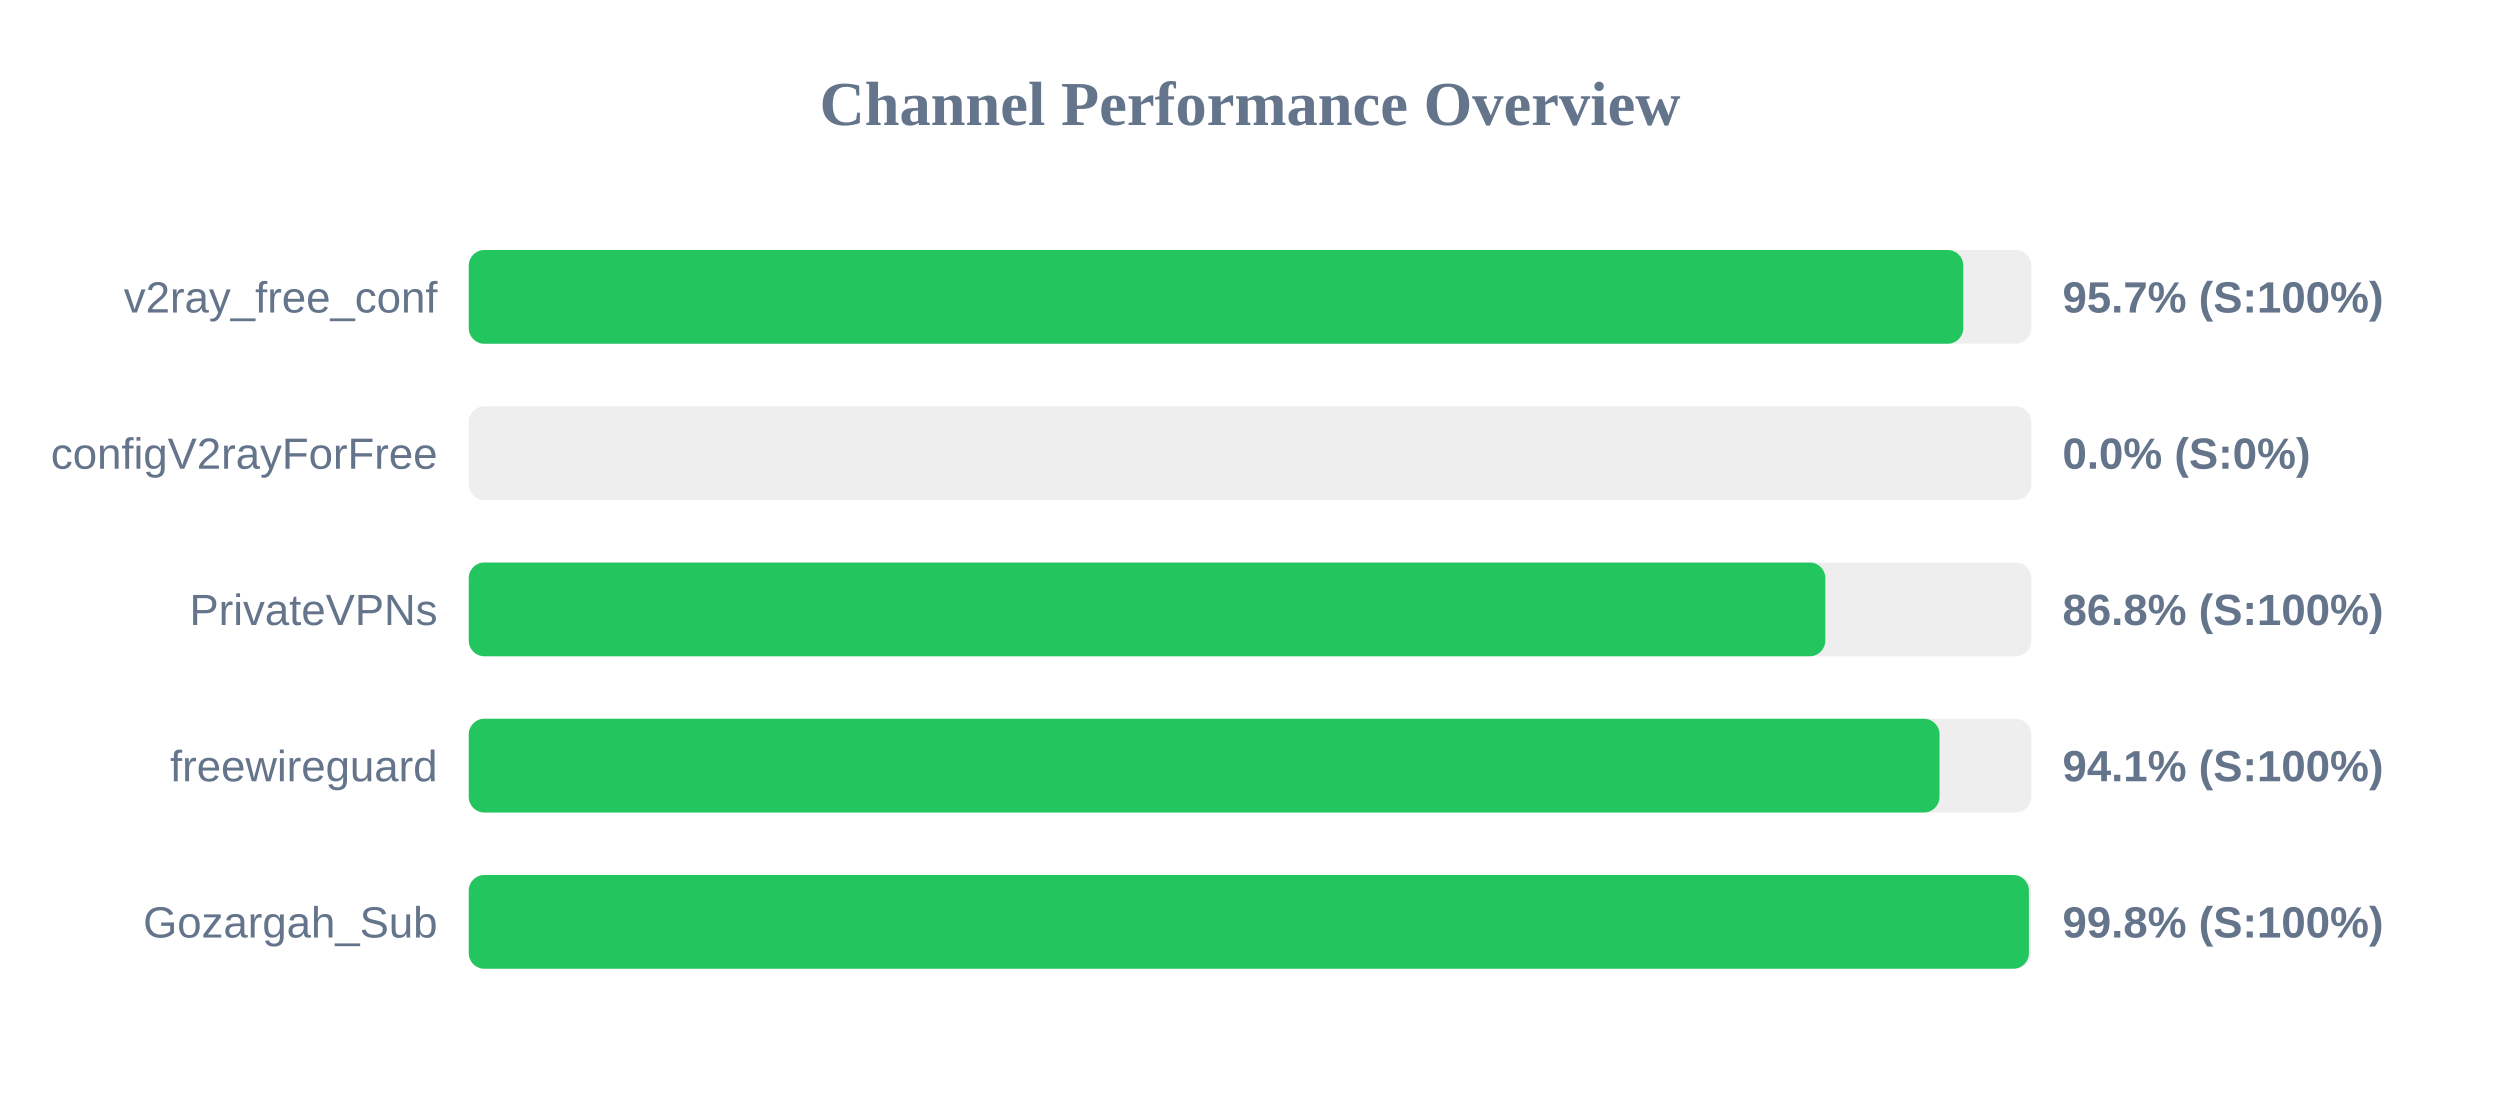
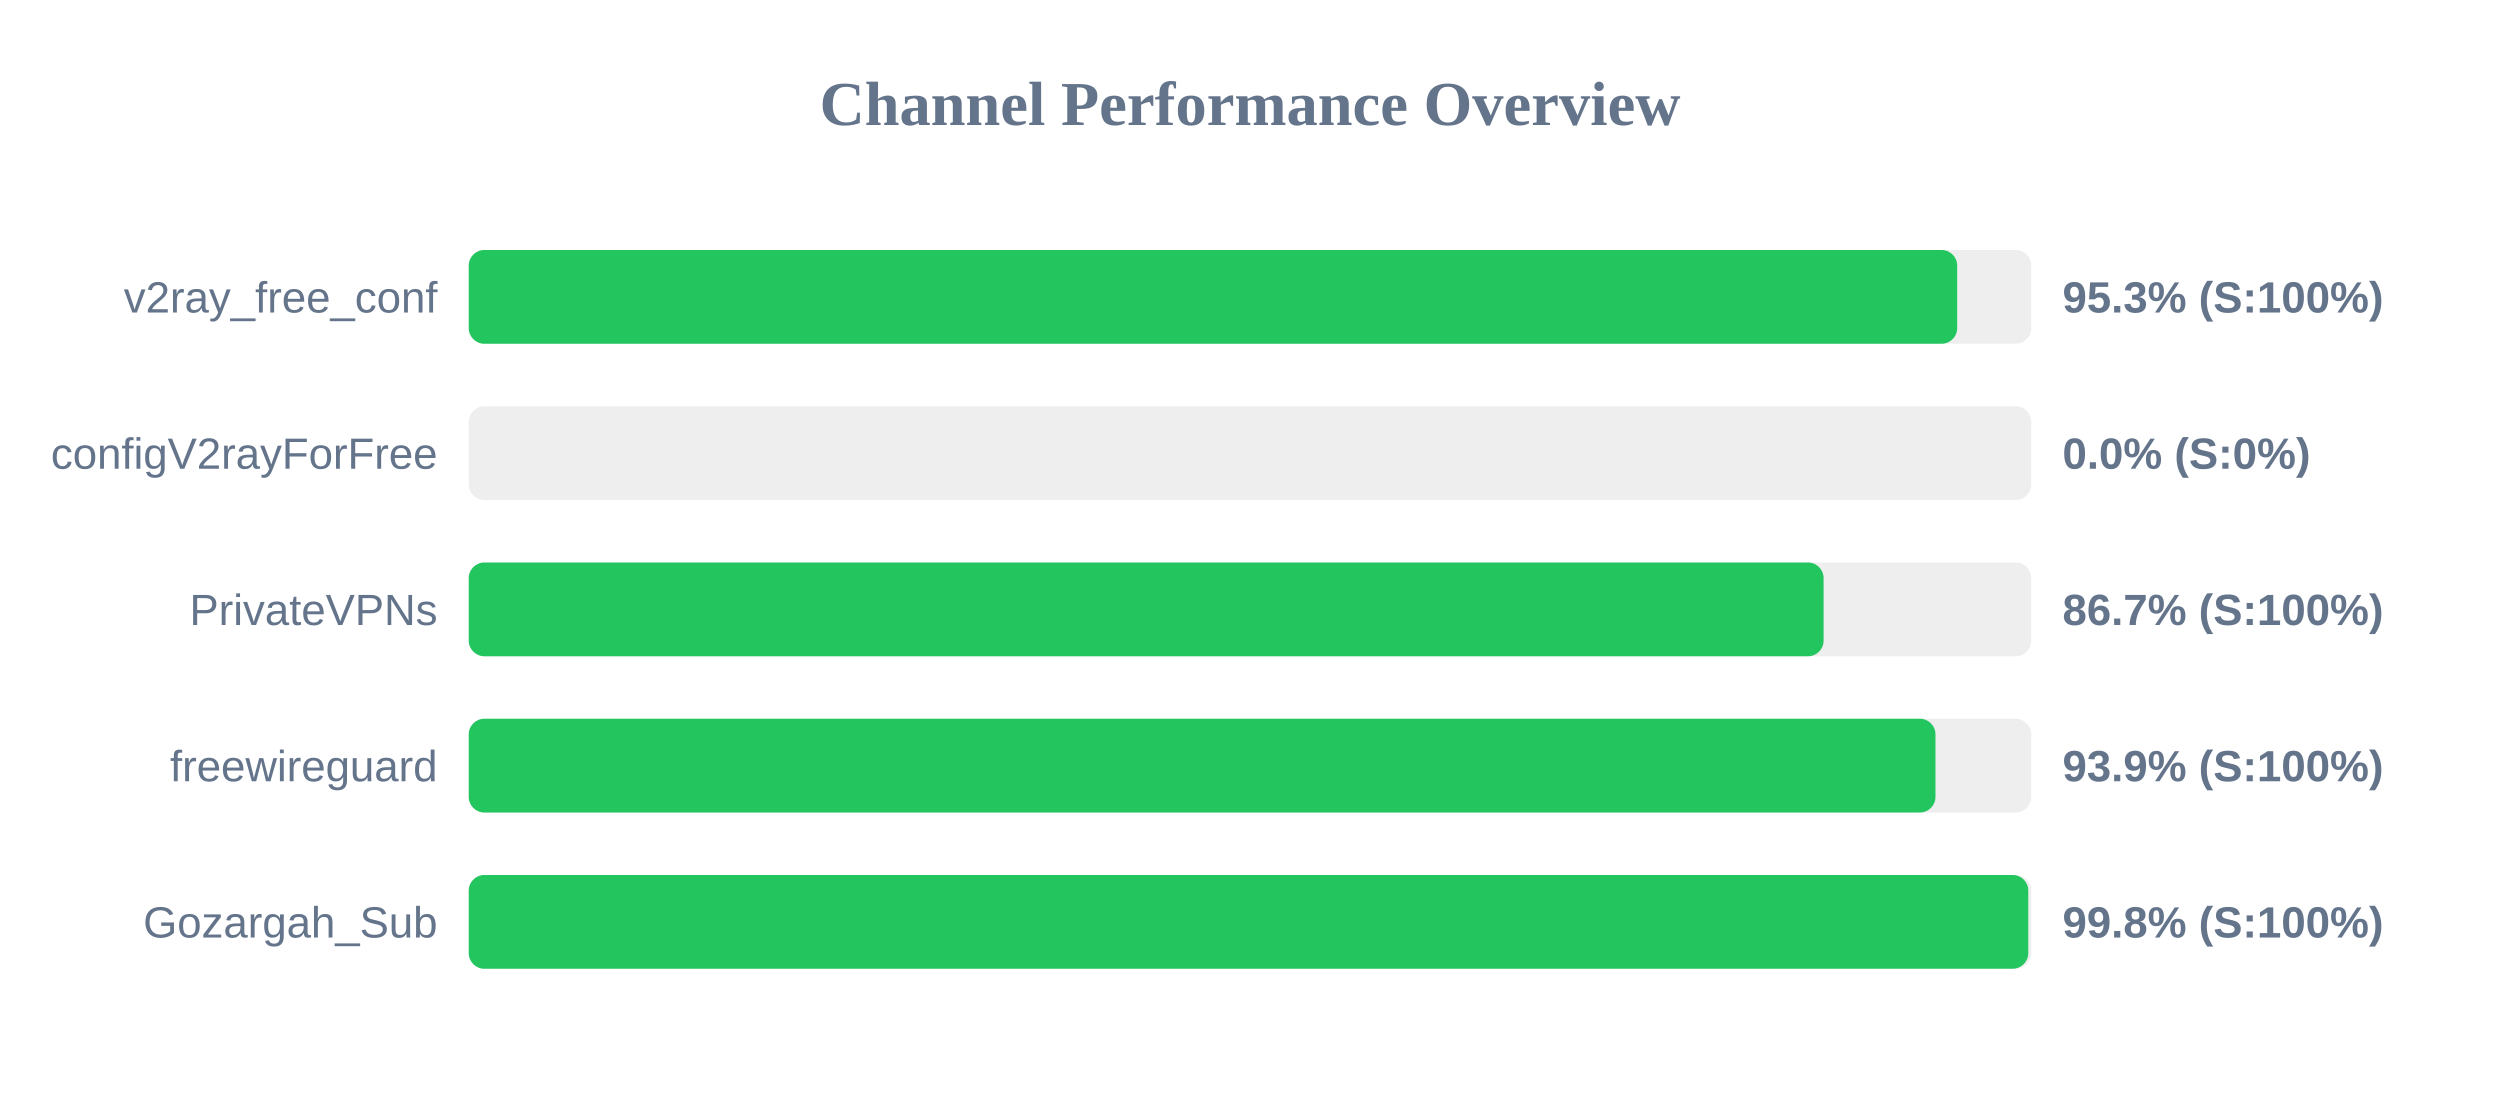
<svg xmlns="http://www.w3.org/2000/svg" width="800" height="350" version="1.1">
  <style>
        .row { font: 14px Arial; fill: #64748b; }
        .score { font: bold 14px Arial; fill: #64748b; }
    </style>
  <text x="400" y="40" text-anchor="middle" font-size="20px" font-weight="bold" fill="#64748b">Channel Performance Overview</text>
  <rect x="150" y="80" width="500" height="30" fill="#eee" rx="5" />
-   <rect x="150" y="80" width="478.25" height="30" fill="#22c55e" rx="5" />
+   <rect x="150" y="80" width="476.3" height="30" fill="#22c55e" rx="5" />
  <text x="140" y="100" text-anchor="end" class="row">v2ray_free_conf</text>
-   <text x="660" y="100" text-anchor="start" class="score">95.7% (S:100%)</text>
+   <text x="660" y="100" text-anchor="start" class="score">95.3% (S:100%)</text>
  <rect x="150" y="130" width="500" height="30" fill="#eee" rx="5" />
  <rect x="150" y="130" width="0.0" height="30" fill="#ef4444" rx="5" />
  <text x="140" y="150" text-anchor="end" class="row">configV2rayForFree</text>
  <text x="660" y="150" text-anchor="start" class="score">0.0% (S:0%)</text>
  <rect x="150" y="180" width="500" height="30" fill="#eee" rx="5" />
-   <rect x="150" y="180" width="434.1" height="30" fill="#22c55e" rx="5" />
+   <rect x="150" y="180" width="433.55" height="30" fill="#22c55e" rx="5" />
  <text x="140" y="200" text-anchor="end" class="row">PrivateVPNs</text>
-   <text x="660" y="200" text-anchor="start" class="score">86.8% (S:100%)</text>
+   <text x="660" y="200" text-anchor="start" class="score">86.7% (S:100%)</text>
  <rect x="150" y="230" width="500" height="30" fill="#eee" rx="5" />
-   <rect x="150" y="230" width="470.65" height="30" fill="#22c55e" rx="5" />
+   <rect x="150" y="230" width="469.35" height="30" fill="#22c55e" rx="5" />
  <text x="140" y="250" text-anchor="end" class="row">freewireguard</text>
-   <text x="660" y="250" text-anchor="start" class="score">94.1% (S:100%)</text>
+   <text x="660" y="250" text-anchor="start" class="score">93.9% (S:100%)</text>
  <rect x="150" y="280" width="500" height="30" fill="#eee" rx="5" />
-   <rect x="150" y="280" width="499.25" height="30" fill="#22c55e" rx="5" />
+   <rect x="150" y="280" width="499.05" height="30" fill="#22c55e" rx="5" />
  <text x="140" y="300" text-anchor="end" class="row">Gozargah_Sub</text>
  <text x="660" y="300" text-anchor="start" class="score">99.8% (S:100%)</text>
</svg>
